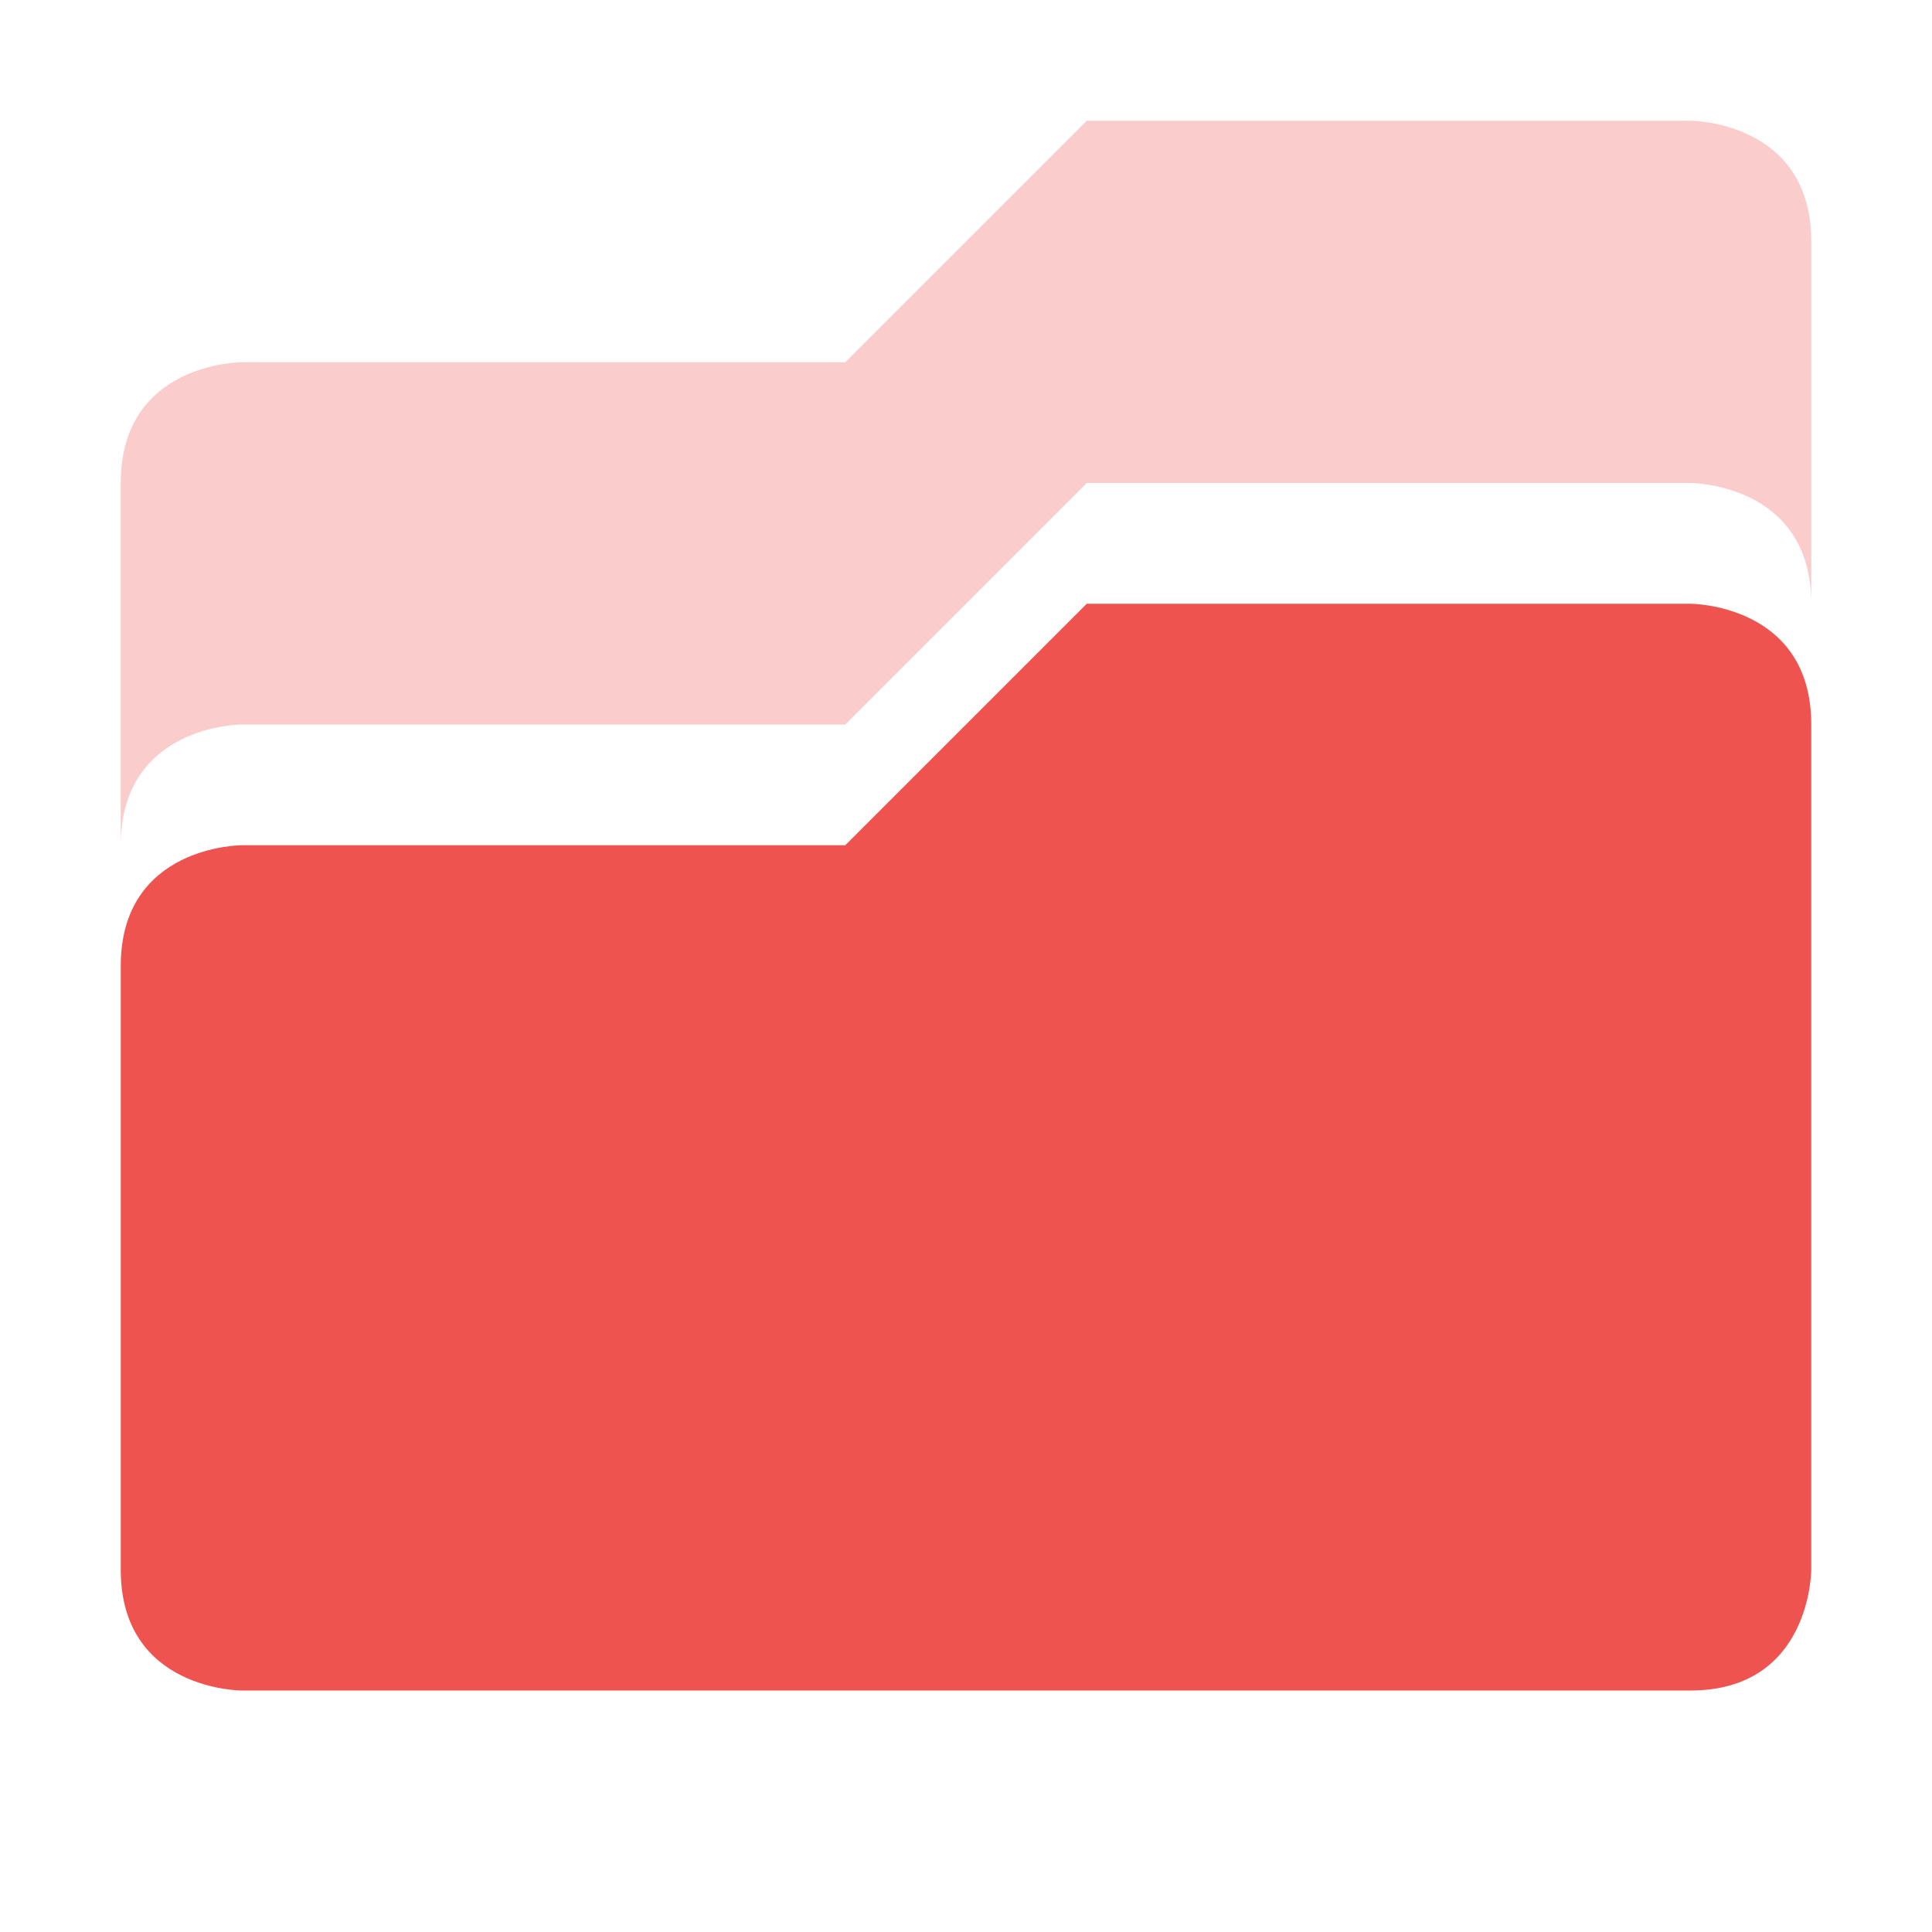
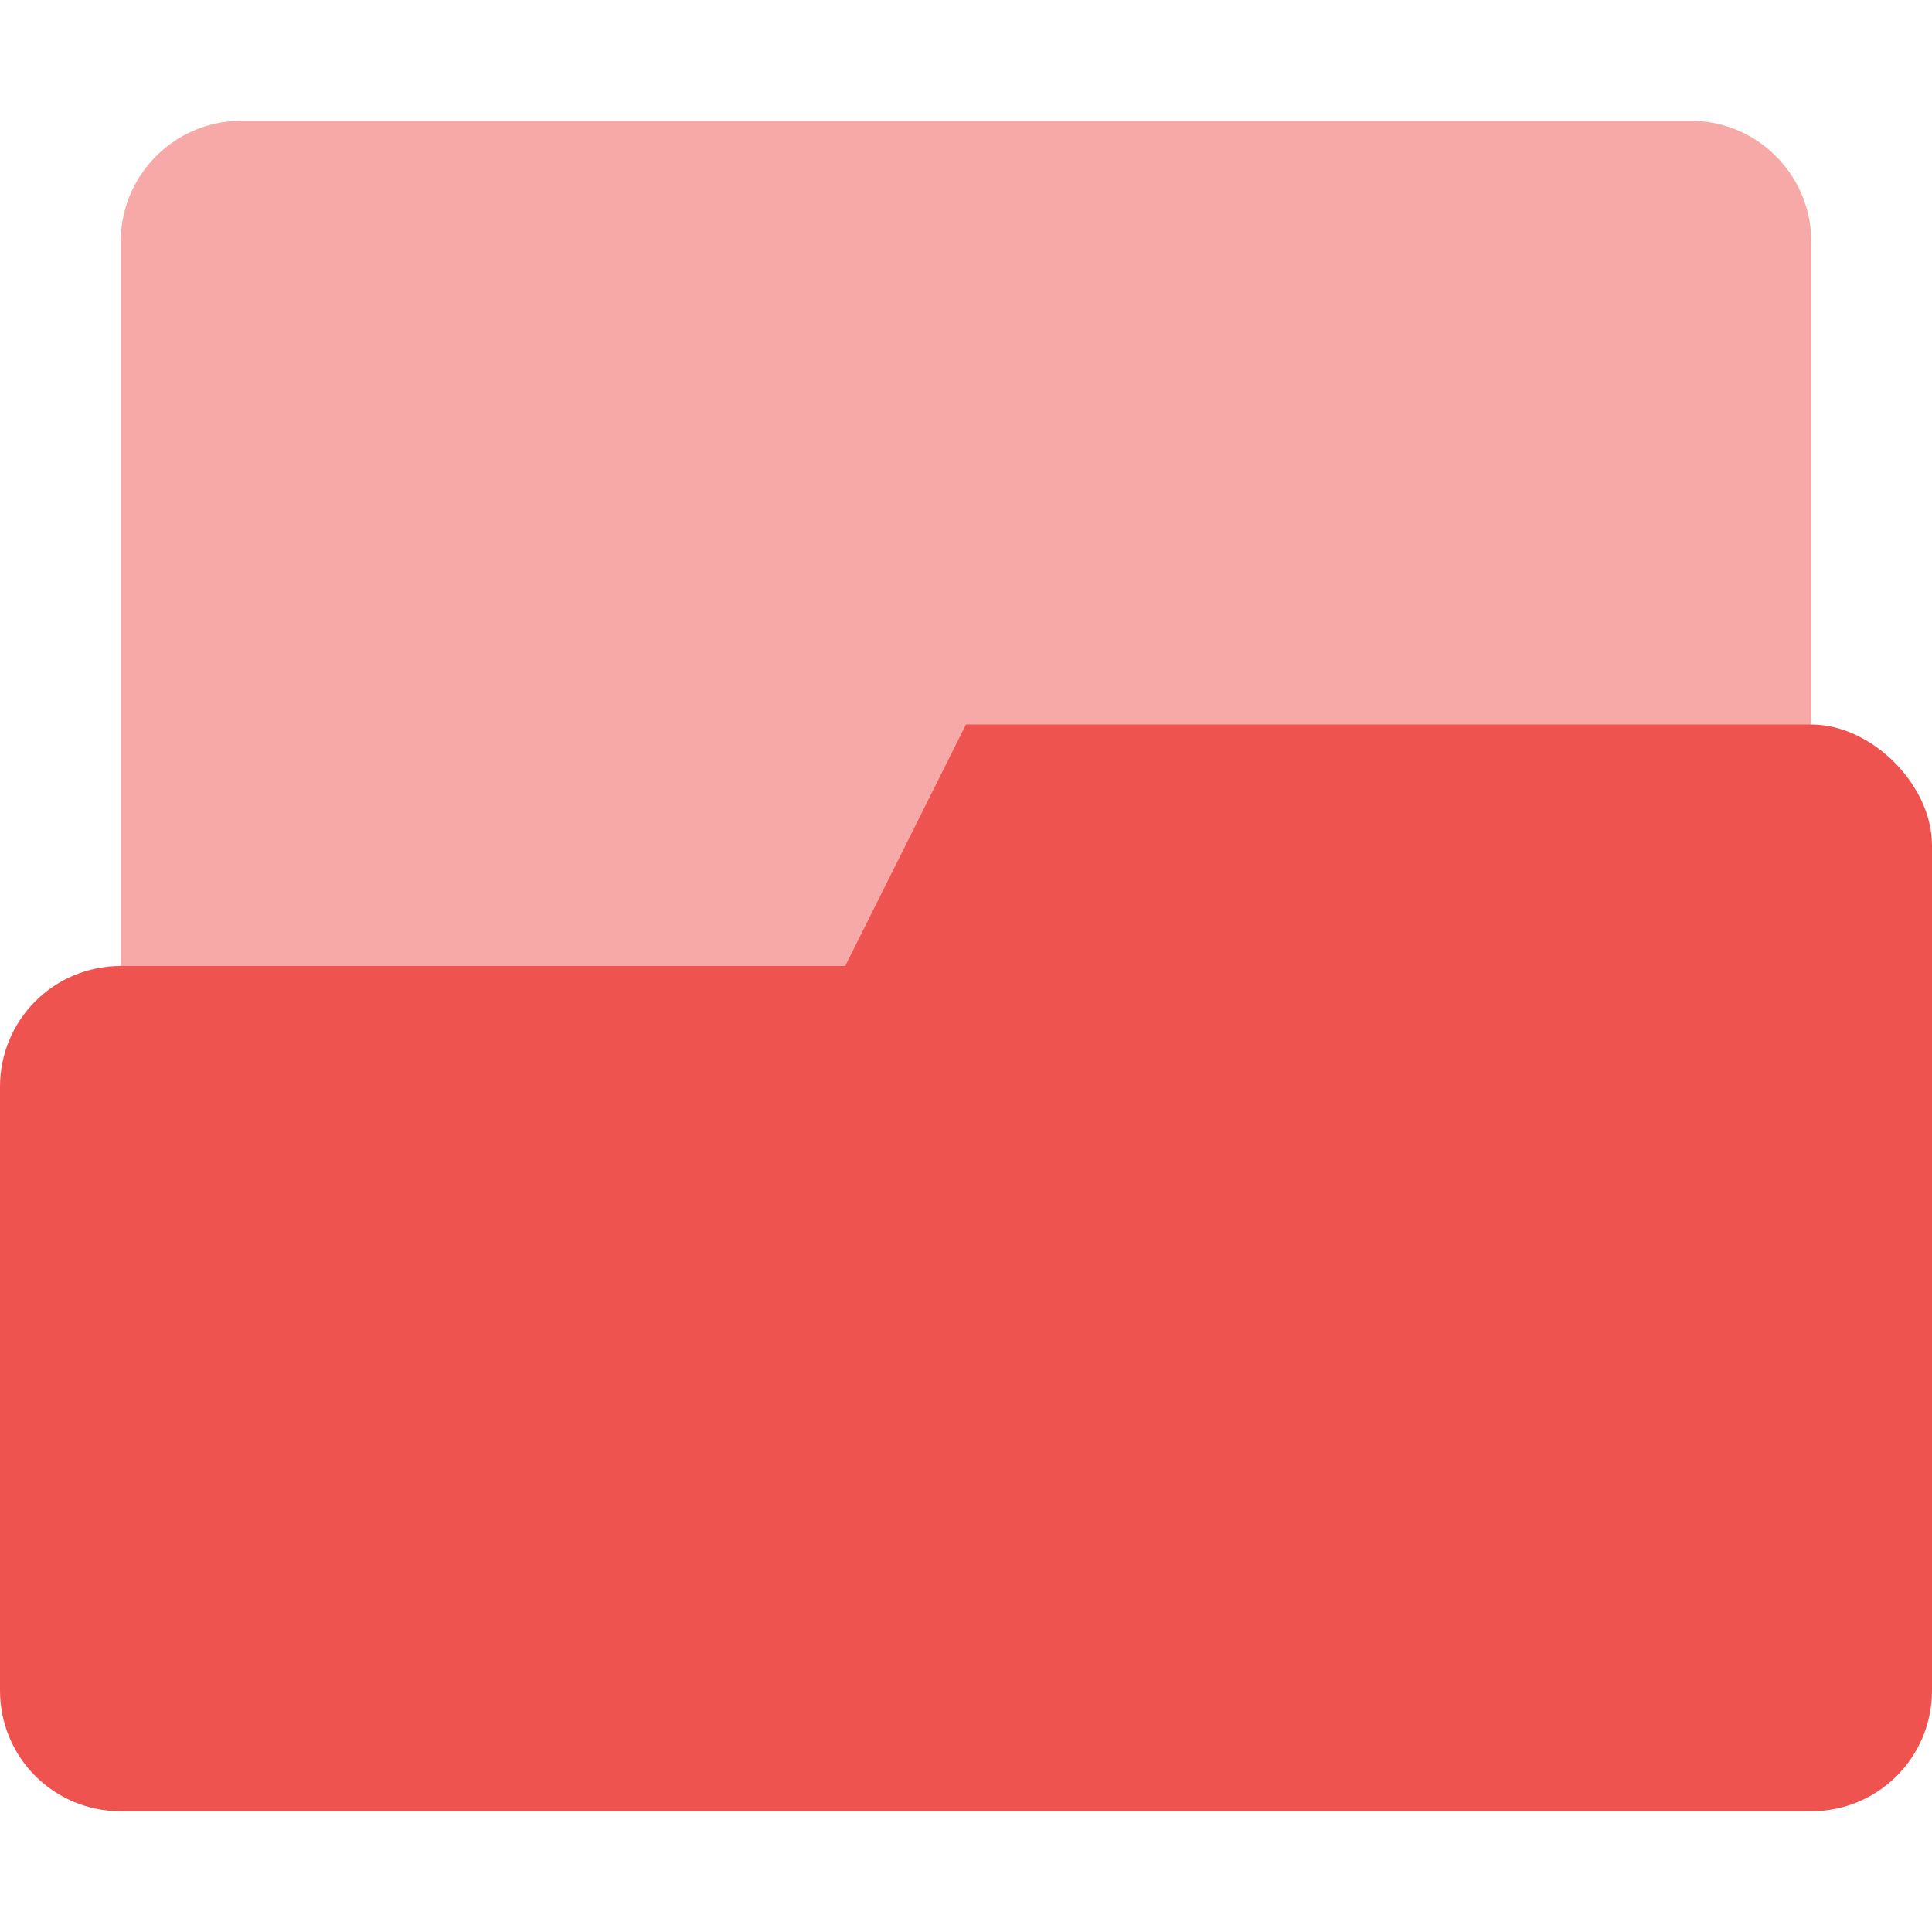
- <svg xmlns="http://www.w3.org/2000/svg" width="16" height="16" viewBox="0 0 16 16" version="1.1" id="svg9">
-   <defs id="defs3">
-     <style id="current-color-scheme" type="text/css">
-    .ColorScheme-Text { color:#727272; } .ColorScheme-Highlight { color:#ef5350; }
-   </style>
+ <svg xmlns="http://www.w3.org/2000/svg" width="16" height="16" version="1.1">
+   <defs>
+     <style id="current-color-scheme" type="text/css">.ColorScheme-Text { color:#727272; } .ColorScheme-Highlight { color:#ef5350; }</style>
  </defs>
-   <path style="color:#727272;opacity:0.3;fill:#ef5350;fill-opacity:1" class="ColorScheme-Text" d="m 14,1 c 0,0 1,0 1,1 V 5 C 15,4 14,4 14,4 H 9 L 7,6 H 2 C 2,6 1,6 1,7 V 4 C 1,3 2,3 2,3 H 7 L 9,1 Z" id="path5" />
-   <path style="color:#727272;fill:#ef5350;fill-opacity:1" class="ColorScheme-Text" d="m 14,5 c 0,0 1,0 1,1 v 7 c 0,0 0,1 -1,1 H 2 C 2,14 1,14 1,13 V 8 C 1,7 2,7 2,7 H 7 L 9,5 Z" id="path7" />
+   <rect class="ColorScheme-Highlight" fill="currentColor" x="1" y="1" width="14" height="11" rx="1" ry="1" enable-background="new" opacity=".5" stroke-width="1.483" style="paint-order:stroke markers fill" />
+   <path class="ColorScheme-Highlight" fill="currentColor" d="m8 6-1 2h-6c-0.554 0-1 0.446-1 1v5c0 0.554 0.446 1 1 1h14c0.554 0 1-0.446 1-1v-7c0-0.5-0.5-1.001-1-1z" enable-background="new" />
</svg>
